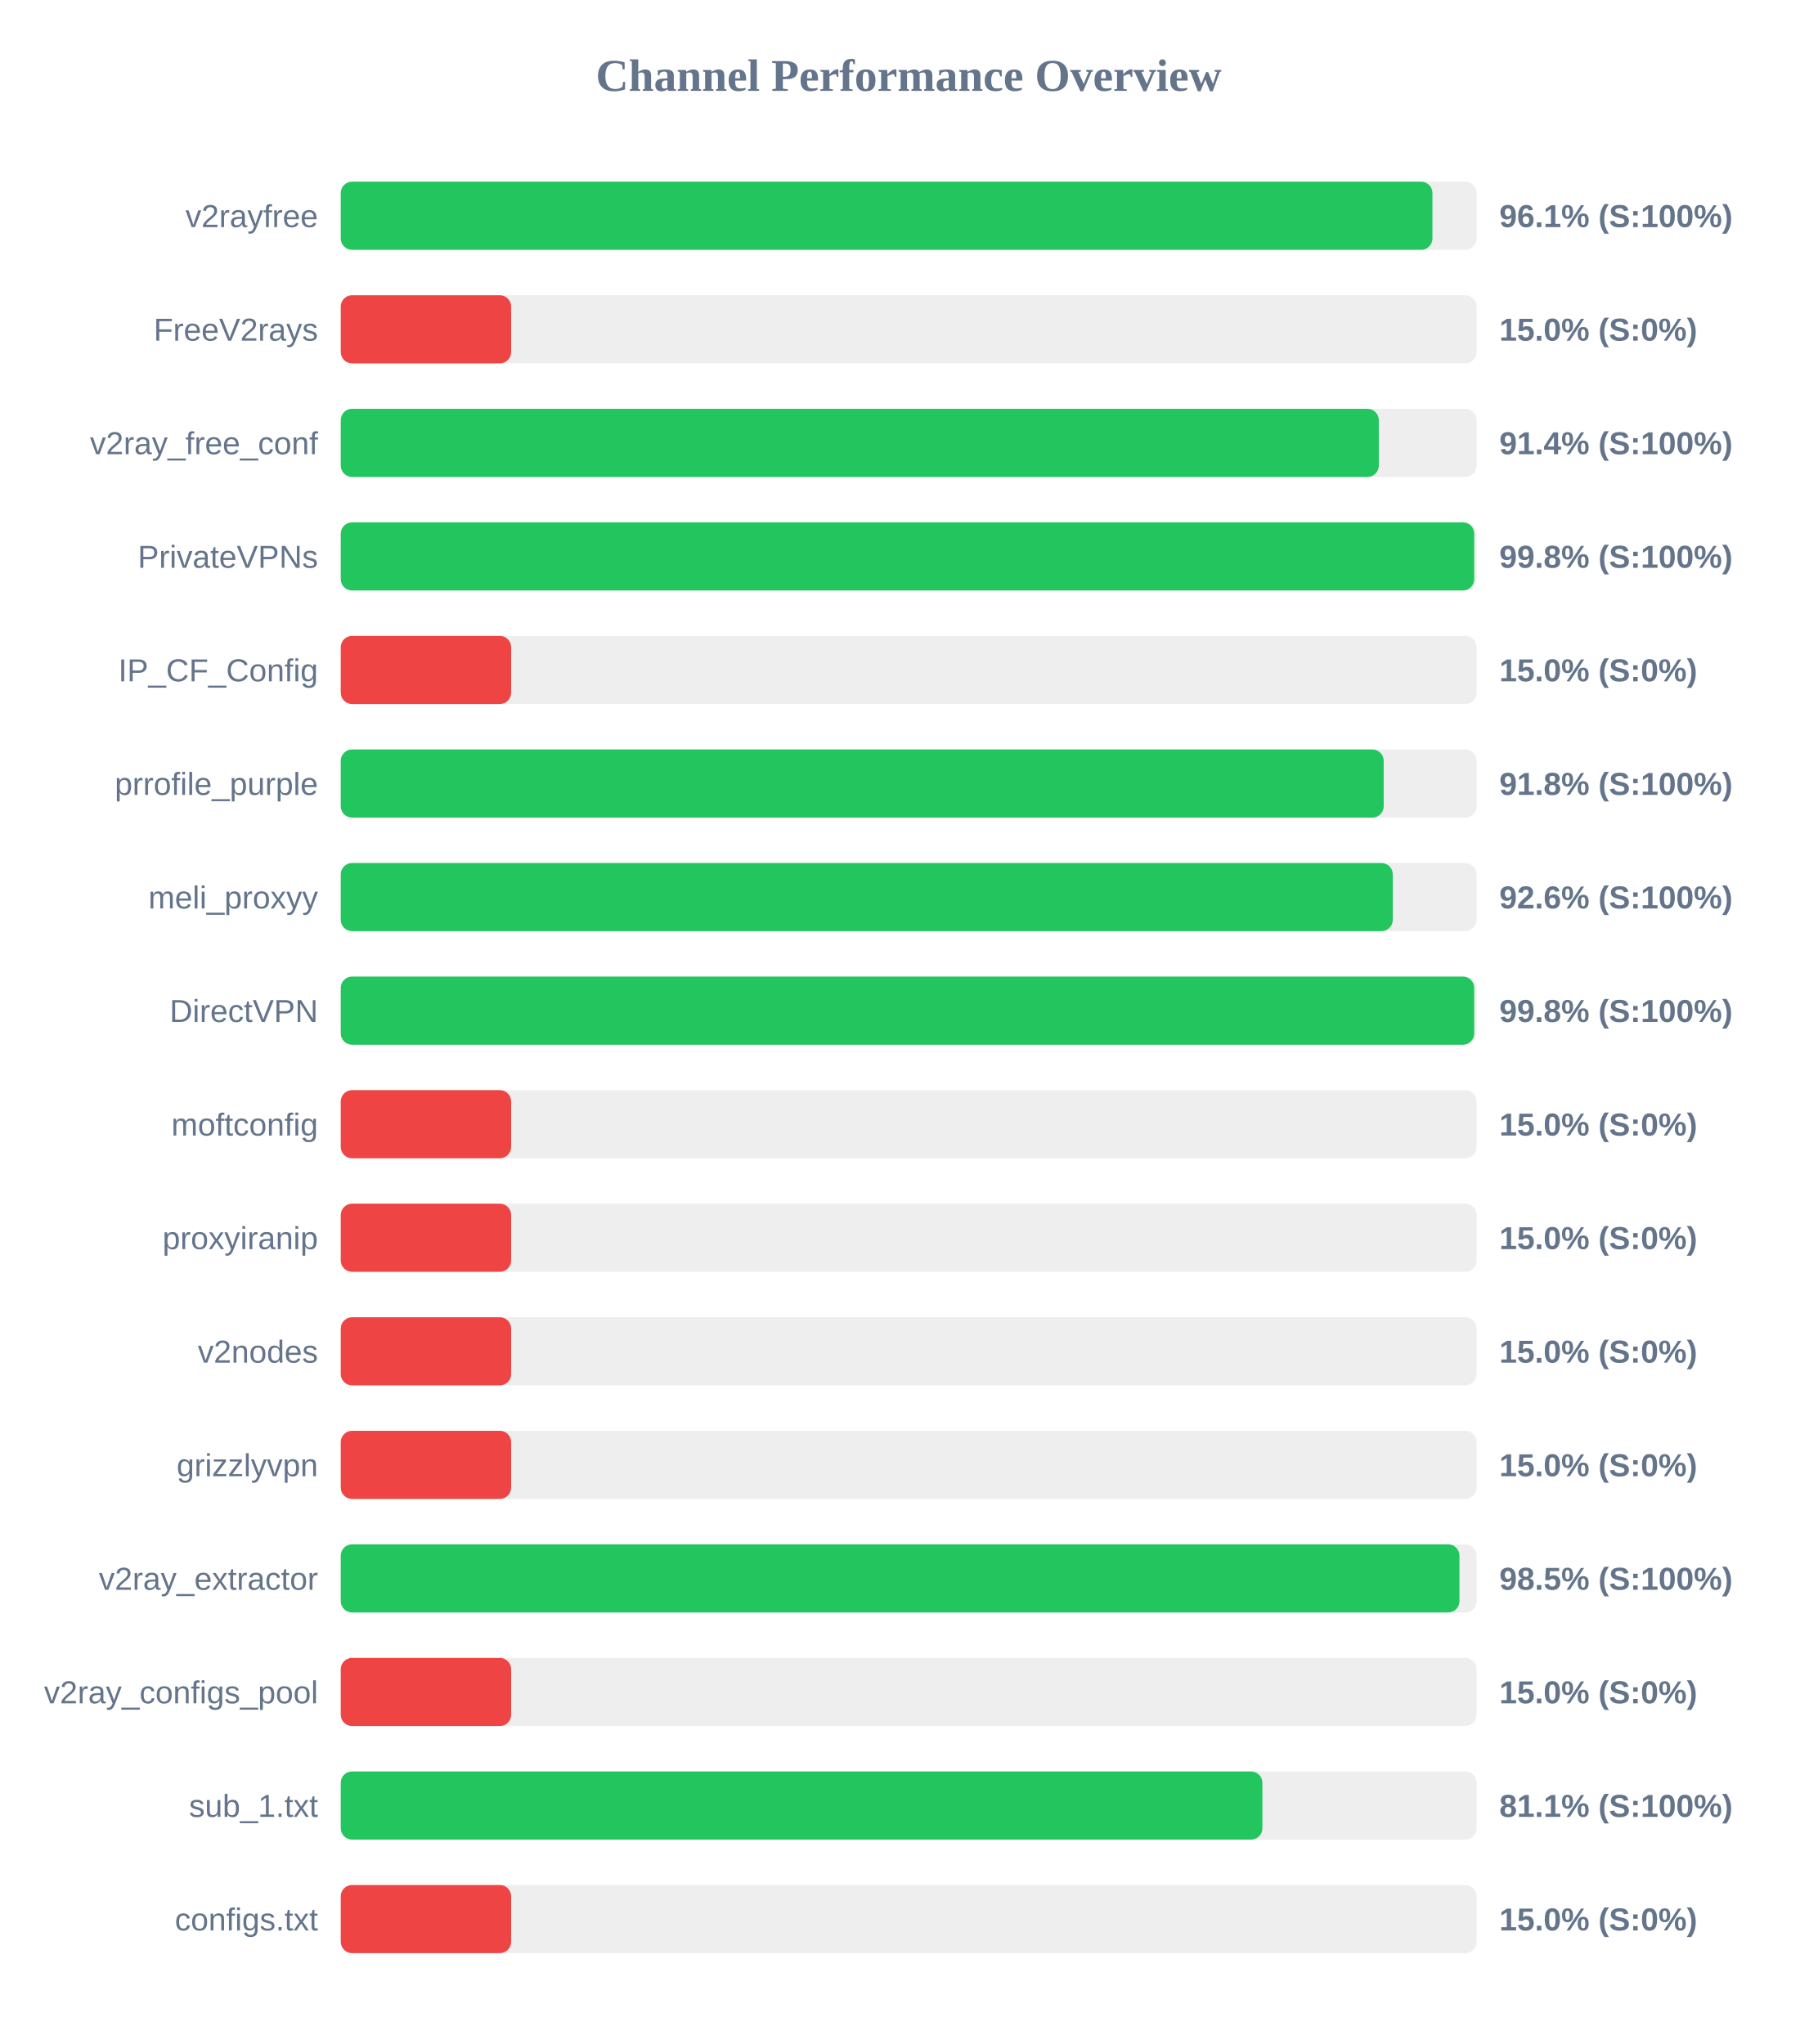
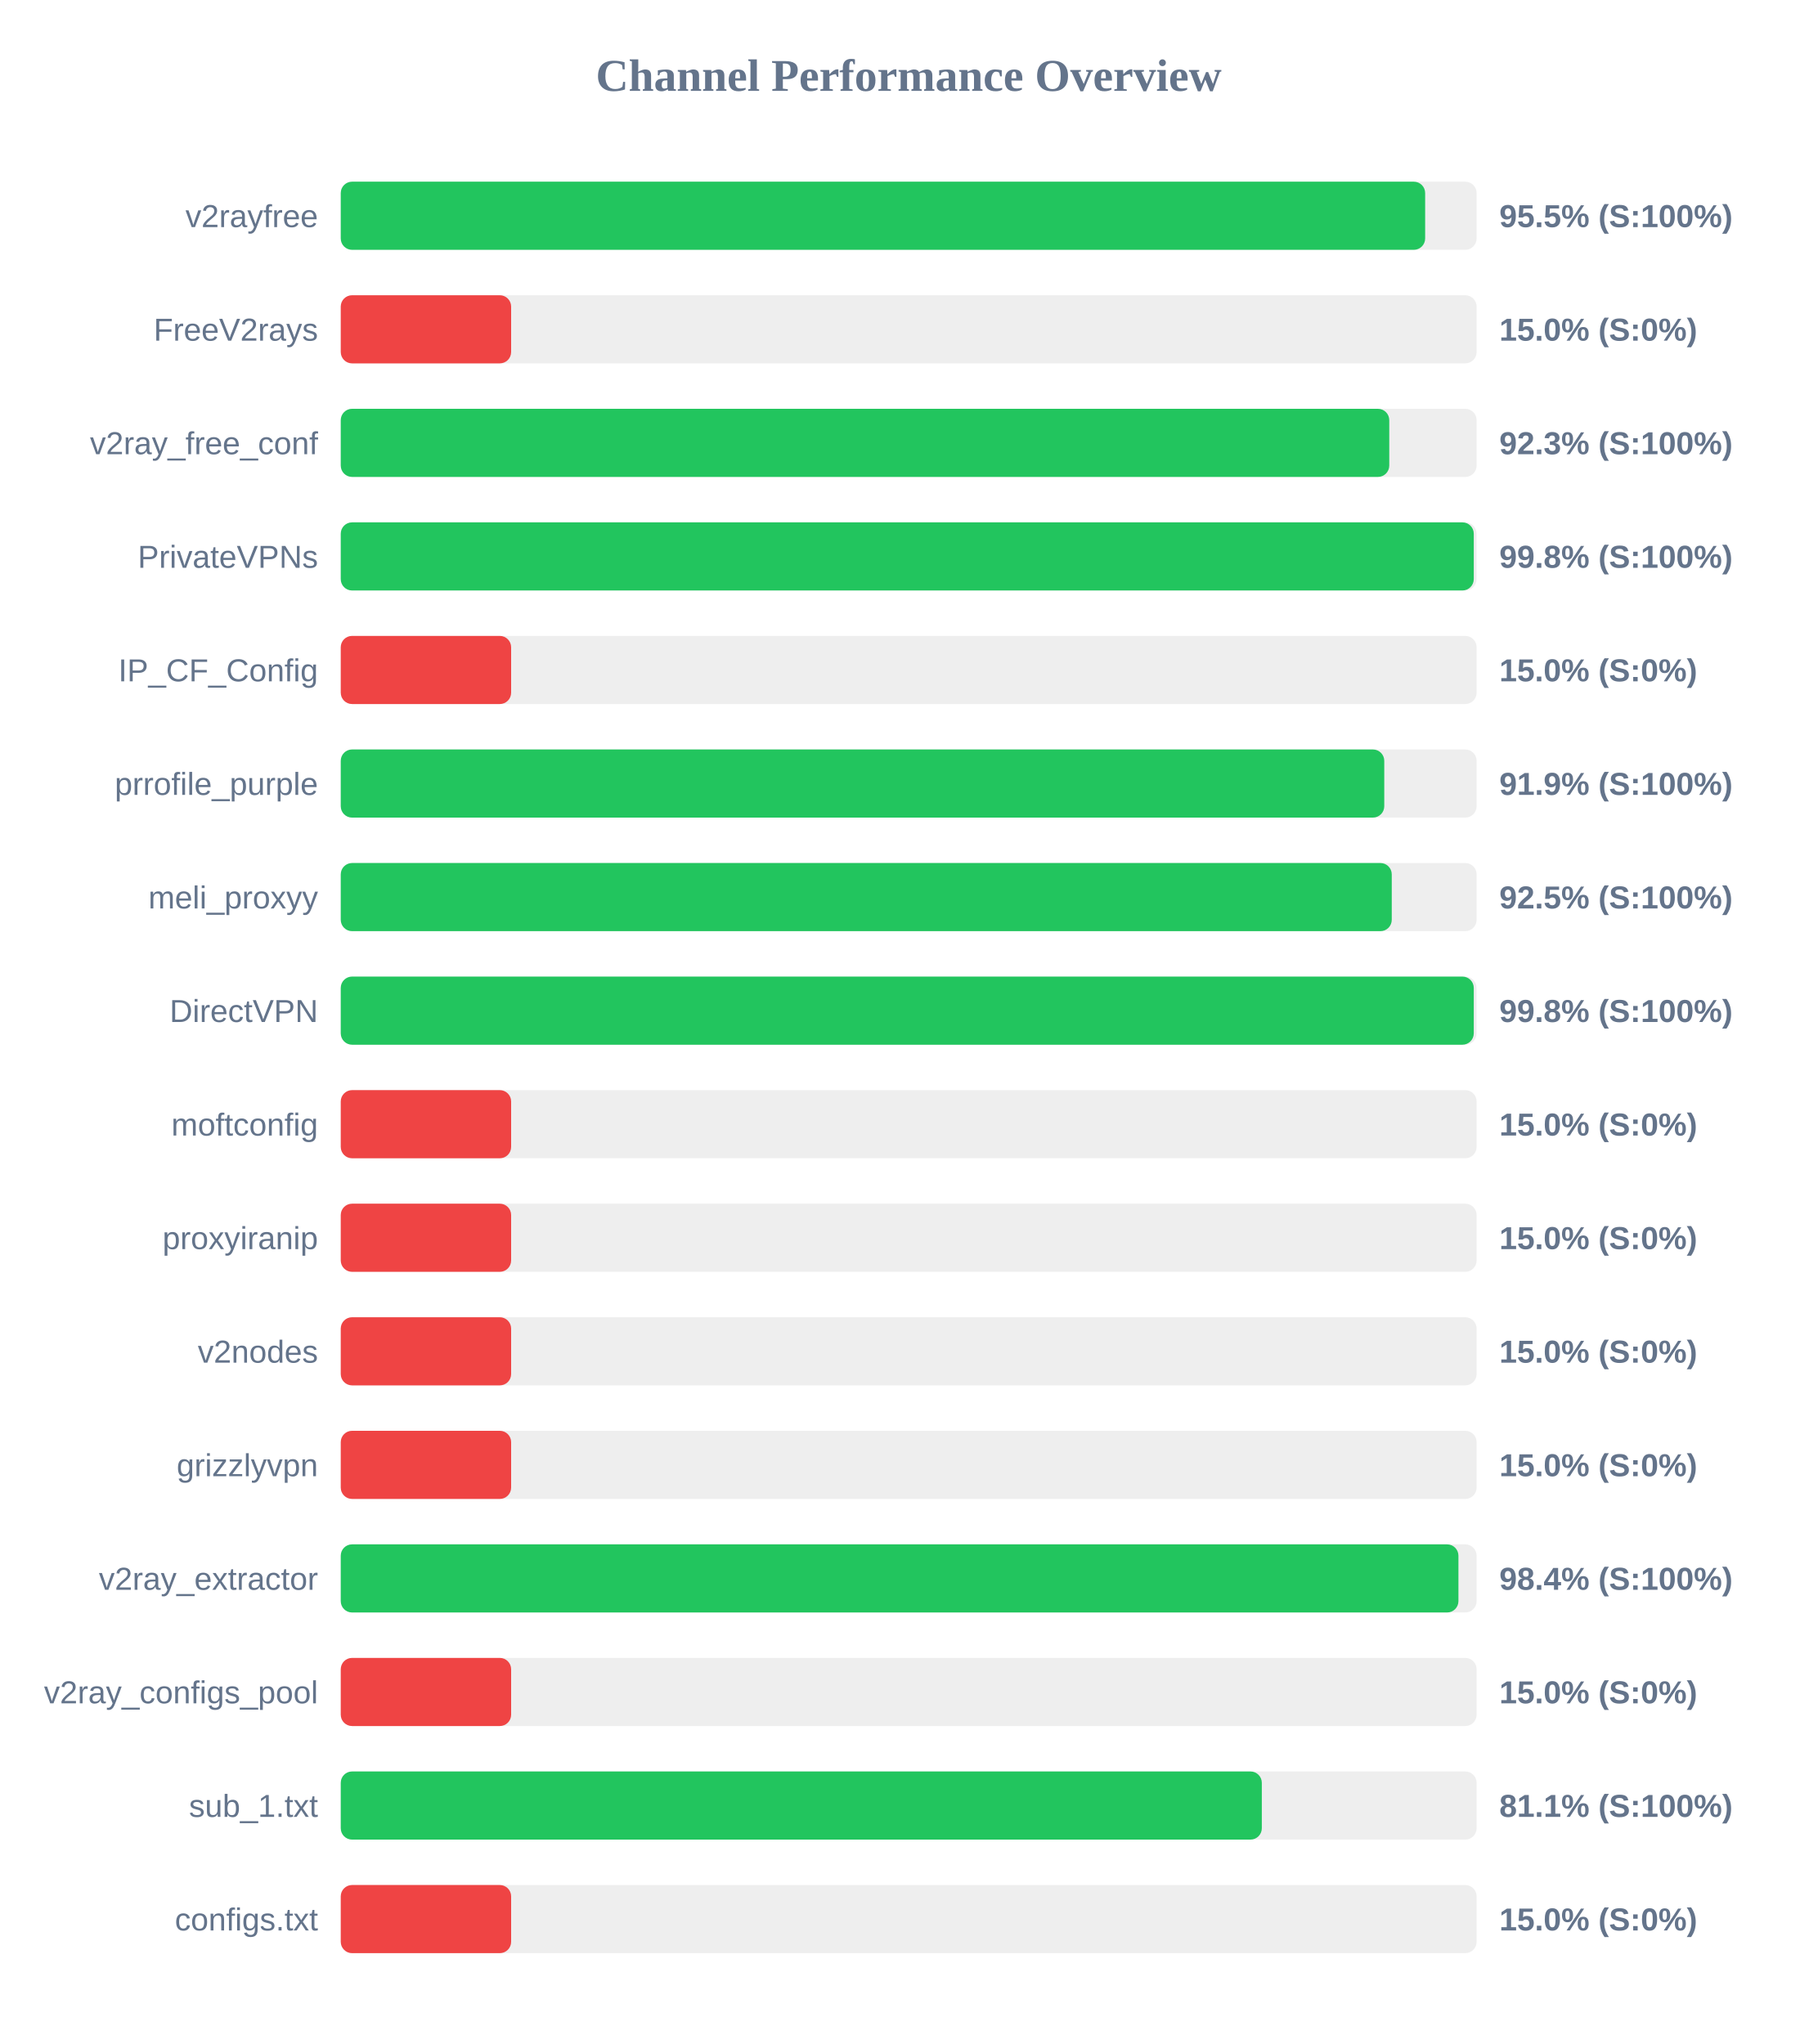
<svg xmlns="http://www.w3.org/2000/svg" width="800" height="900" version="1.1">
  <style>
        .row { font: 14px Arial; fill: #64748b; }
        .score { font: bold 14px Arial; fill: #64748b; }
    </style>
  <text x="400" y="40" text-anchor="middle" font-size="20px" font-weight="bold" fill="#64748b">Channel Performance Overview</text>
  <rect x="150" y="80" width="500" height="30" fill="#eee" rx="5" />
-   <rect x="150" y="80" width="480.55" height="30" fill="#22c55e" rx="5" />
+   <rect x="150" y="80" width="477.35" height="30" fill="#22c55e" rx="5" />
  <text x="140" y="100" text-anchor="end" class="row">v2rayfree</text>
-   <text x="660" y="100" text-anchor="start" class="score">96.1% (S:100%)</text>
+   <text x="660" y="100" text-anchor="start" class="score">95.5% (S:100%)</text>
  <rect x="150" y="130" width="500" height="30" fill="#eee" rx="5" />
  <rect x="150" y="130" width="75.0" height="30" fill="#ef4444" rx="5" />
  <text x="140" y="150" text-anchor="end" class="row">FreeV2rays</text>
  <text x="660" y="150" text-anchor="start" class="score">15.0% (S:0%)</text>
  <rect x="150" y="180" width="500" height="30" fill="#eee" rx="5" />
-   <rect x="150" y="180" width="456.95" height="30" fill="#22c55e" rx="5" />
+   <rect x="150" y="180" width="461.55" height="30" fill="#22c55e" rx="5" />
  <text x="140" y="200" text-anchor="end" class="row">v2ray_free_conf</text>
-   <text x="660" y="200" text-anchor="start" class="score">91.4% (S:100%)</text>
+   <text x="660" y="200" text-anchor="start" class="score">92.3% (S:100%)</text>
  <rect x="150" y="230" width="500" height="30" fill="#eee" rx="5" />
-   <rect x="150" y="230" width="498.95" height="30" fill="#22c55e" rx="5" />
+   <rect x="150" y="230" width="498.75" height="30" fill="#22c55e" rx="5" />
  <text x="140" y="250" text-anchor="end" class="row">PrivateVPNs</text>
  <text x="660" y="250" text-anchor="start" class="score">99.8% (S:100%)</text>
  <rect x="150" y="280" width="500" height="30" fill="#eee" rx="5" />
  <rect x="150" y="280" width="75.0" height="30" fill="#ef4444" rx="5" />
  <text x="140" y="300" text-anchor="end" class="row">IP_CF_Config</text>
  <text x="660" y="300" text-anchor="start" class="score">15.0% (S:0%)</text>
  <rect x="150" y="330" width="500" height="30" fill="#eee" rx="5" />
-   <rect x="150" y="330" width="459.1" height="30" fill="#22c55e" rx="5" />
+   <rect x="150" y="330" width="459.35" height="30" fill="#22c55e" rx="5" />
  <text x="140" y="350" text-anchor="end" class="row">prrofile_purple</text>
-   <text x="660" y="350" text-anchor="start" class="score">91.8% (S:100%)</text>
+   <text x="660" y="350" text-anchor="start" class="score">91.9% (S:100%)</text>
  <rect x="150" y="380" width="500" height="30" fill="#eee" rx="5" />
-   <rect x="150" y="380" width="463.1" height="30" fill="#22c55e" rx="5" />
+   <rect x="150" y="380" width="462.65" height="30" fill="#22c55e" rx="5" />
  <text x="140" y="400" text-anchor="end" class="row">meli_proxyy</text>
-   <text x="660" y="400" text-anchor="start" class="score">92.6% (S:100%)</text>
+   <text x="660" y="400" text-anchor="start" class="score">92.5% (S:100%)</text>
  <rect x="150" y="430" width="500" height="30" fill="#eee" rx="5" />
-   <rect x="150" y="430" width="498.95" height="30" fill="#22c55e" rx="5" />
+   <rect x="150" y="430" width="498.75" height="30" fill="#22c55e" rx="5" />
  <text x="140" y="450" text-anchor="end" class="row">DirectVPN</text>
  <text x="660" y="450" text-anchor="start" class="score">99.8% (S:100%)</text>
  <rect x="150" y="480" width="500" height="30" fill="#eee" rx="5" />
  <rect x="150" y="480" width="75.0" height="30" fill="#ef4444" rx="5" />
  <text x="140" y="500" text-anchor="end" class="row">moftconfig</text>
  <text x="660" y="500" text-anchor="start" class="score">15.0% (S:0%)</text>
  <rect x="150" y="530" width="500" height="30" fill="#eee" rx="5" />
  <rect x="150" y="530" width="75.0" height="30" fill="#ef4444" rx="5" />
  <text x="140" y="550" text-anchor="end" class="row">proxyiranip</text>
  <text x="660" y="550" text-anchor="start" class="score">15.0% (S:0%)</text>
  <rect x="150" y="580" width="500" height="30" fill="#eee" rx="5" />
  <rect x="150" y="580" width="75.0" height="30" fill="#ef4444" rx="5" />
  <text x="140" y="600" text-anchor="end" class="row">v2nodes</text>
  <text x="660" y="600" text-anchor="start" class="score">15.0% (S:0%)</text>
  <rect x="150" y="630" width="500" height="30" fill="#eee" rx="5" />
  <rect x="150" y="630" width="75.0" height="30" fill="#ef4444" rx="5" />
  <text x="140" y="650" text-anchor="end" class="row">grizzlyvpn</text>
  <text x="660" y="650" text-anchor="start" class="score">15.0% (S:0%)</text>
  <rect x="150" y="680" width="500" height="30" fill="#eee" rx="5" />
-   <rect x="150" y="680" width="492.45" height="30" fill="#22c55e" rx="5" />
+   <rect x="150" y="680" width="492.0" height="30" fill="#22c55e" rx="5" />
  <text x="140" y="700" text-anchor="end" class="row">v2ray_extractor</text>
-   <text x="660" y="700" text-anchor="start" class="score">98.5% (S:100%)</text>
+   <text x="660" y="700" text-anchor="start" class="score">98.4% (S:100%)</text>
  <rect x="150" y="730" width="500" height="30" fill="#eee" rx="5" />
  <rect x="150" y="730" width="75.0" height="30" fill="#ef4444" rx="5" />
  <text x="140" y="750" text-anchor="end" class="row">v2ray_configs_pool</text>
  <text x="660" y="750" text-anchor="start" class="score">15.0% (S:0%)</text>
  <rect x="150" y="780" width="500" height="30" fill="#eee" rx="5" />
-   <rect x="150" y="780" width="405.7" height="30" fill="#22c55e" rx="5" />
+   <rect x="150" y="780" width="405.45" height="30" fill="#22c55e" rx="5" />
  <text x="140" y="800" text-anchor="end" class="row">sub_1.txt</text>
  <text x="660" y="800" text-anchor="start" class="score">81.1% (S:100%)</text>
  <rect x="150" y="830" width="500" height="30" fill="#eee" rx="5" />
  <rect x="150" y="830" width="75.0" height="30" fill="#ef4444" rx="5" />
  <text x="140" y="850" text-anchor="end" class="row">configs.txt</text>
  <text x="660" y="850" text-anchor="start" class="score">15.0% (S:0%)</text>
</svg>
